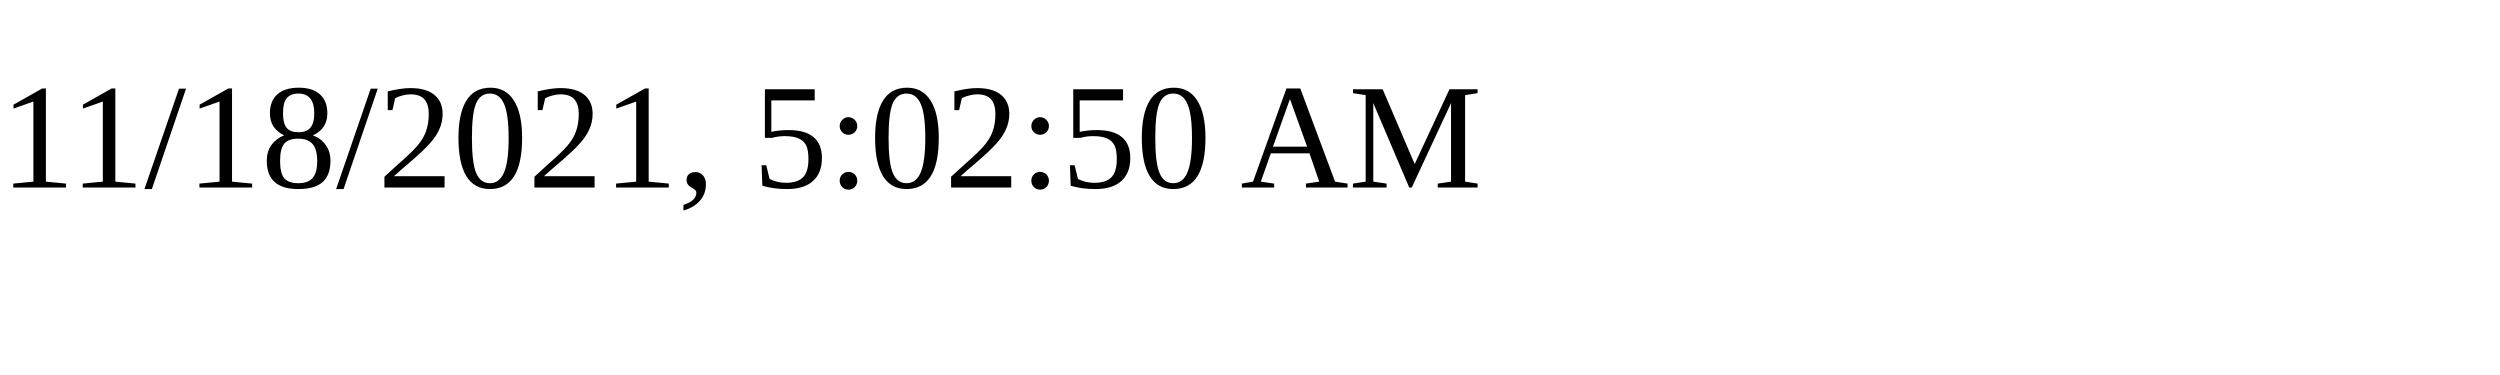
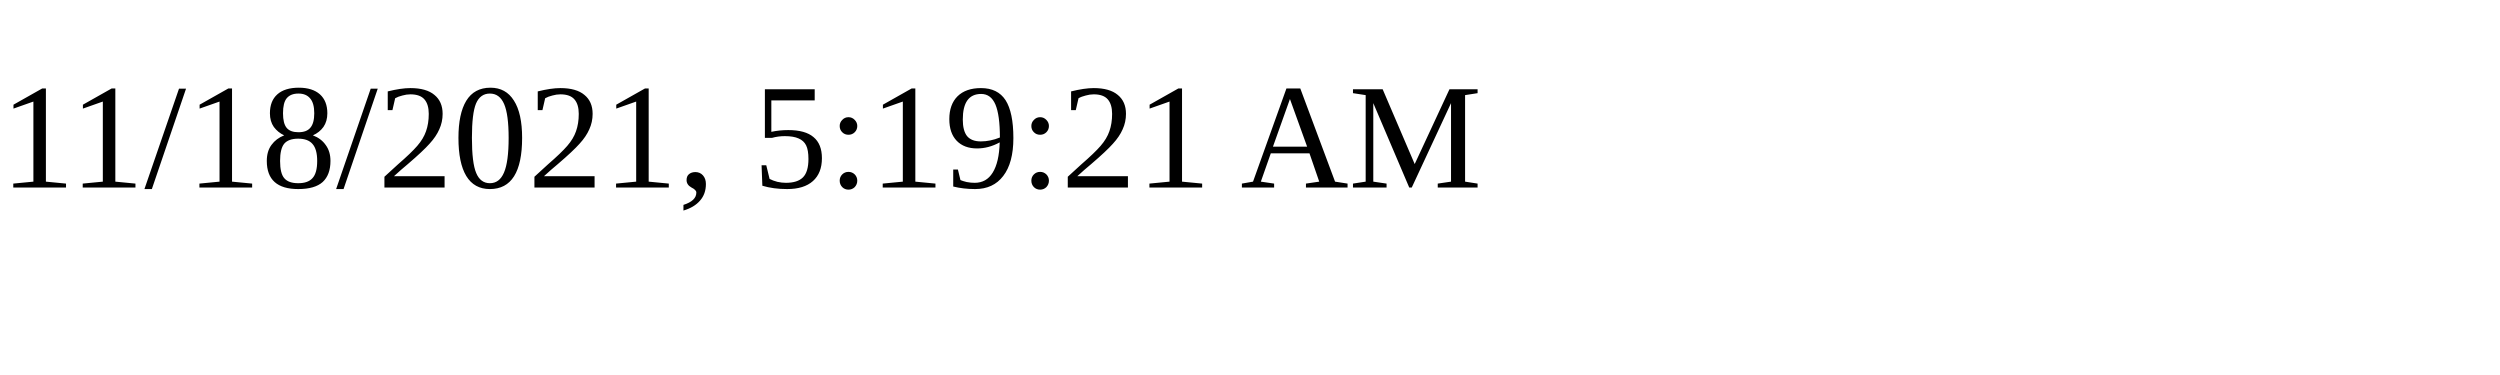
<svg xmlns="http://www.w3.org/2000/svg" height="30" width="200">
-   <text x="0" y="15">11/18/2021, 5:02:50 AM</text>
+   <text x="0" y="15">11/18/2021, 5:19:21 AM</text>
</svg>
